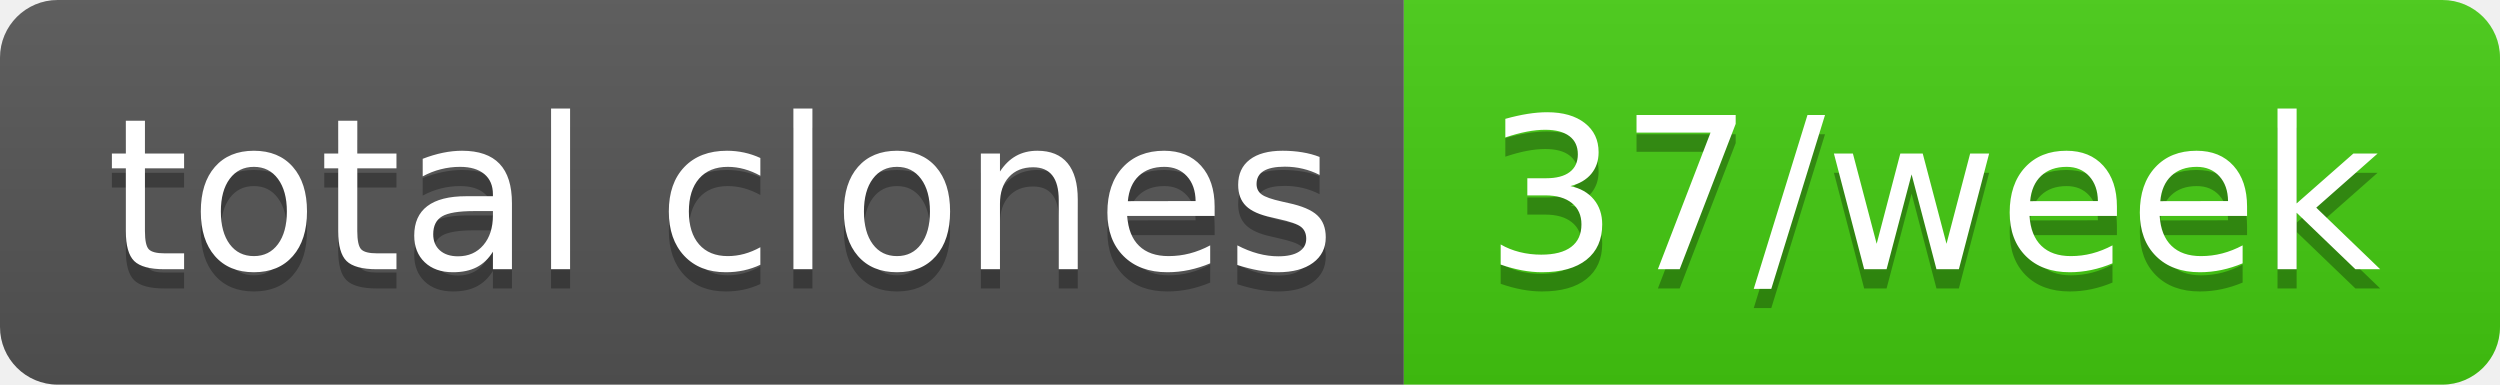
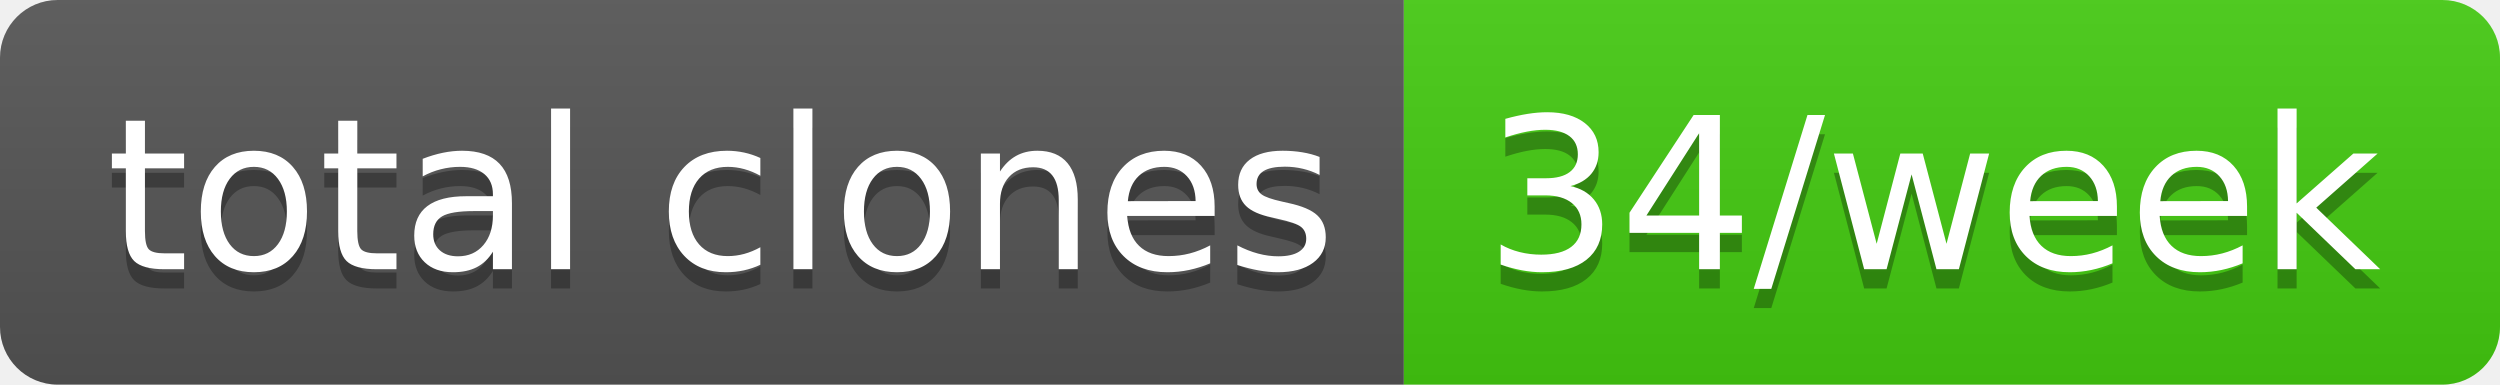
- <svg xmlns="http://www.w3.org/2000/svg" width="130" height="20" role="img" aria-label="total clones: 37/week">
+ <svg xmlns="http://www.w3.org/2000/svg" width="130" height="20" role="img" aria-label="total clones: 34/week">
  <linearGradient id="s" x2="0" y2="100%">
    <stop offset="0" stop-color="#bbb" stop-opacity=".1" />
    <stop offset="1" stop-opacity=".1" />
  </linearGradient>
  <clipPath id="r">
    <rect width="130" height="20" rx="3" fill="#fff" />
  </clipPath>
  <g clip-path="url(#r)">
    <rect width="73" height="20" fill="#555" />
    <rect x="73" width="57" height="20" fill="#4c1" />
    <rect width="130" height="20" fill="url(#s)" />
  </g>
  <g fill="#fff" text-anchor="middle" font-family="Verdana,Geneva,DejaVu Sans,sans-serif" text-rendering="geometricPrecision" font-size="110">
    <text aria-hidden="true" x="375" y="150" fill="#010101" fill-opacity=".3" transform="scale(.1)" textLength="630">total clones</text>
    <text x="375" y="140" transform="scale(.1)" fill="#fff" textLength="630">total clones</text>
-     <text aria-hidden="true" x="1005" y="150" fill="#010101" fill-opacity=".3" transform="scale(.1)" textLength="470">37/week</text>
-     <text x="1005" y="140" transform="scale(.1)" fill="#fff" textLength="470">37/week</text>
+     <text aria-hidden="true" x="1005" y="150" fill="#010101" fill-opacity=".3" transform="scale(.1)" textLength="470">34/week</text>
+     <text x="1005" y="140" transform="scale(.1)" fill="#fff" textLength="470">34/week</text>
  </g>
</svg>
